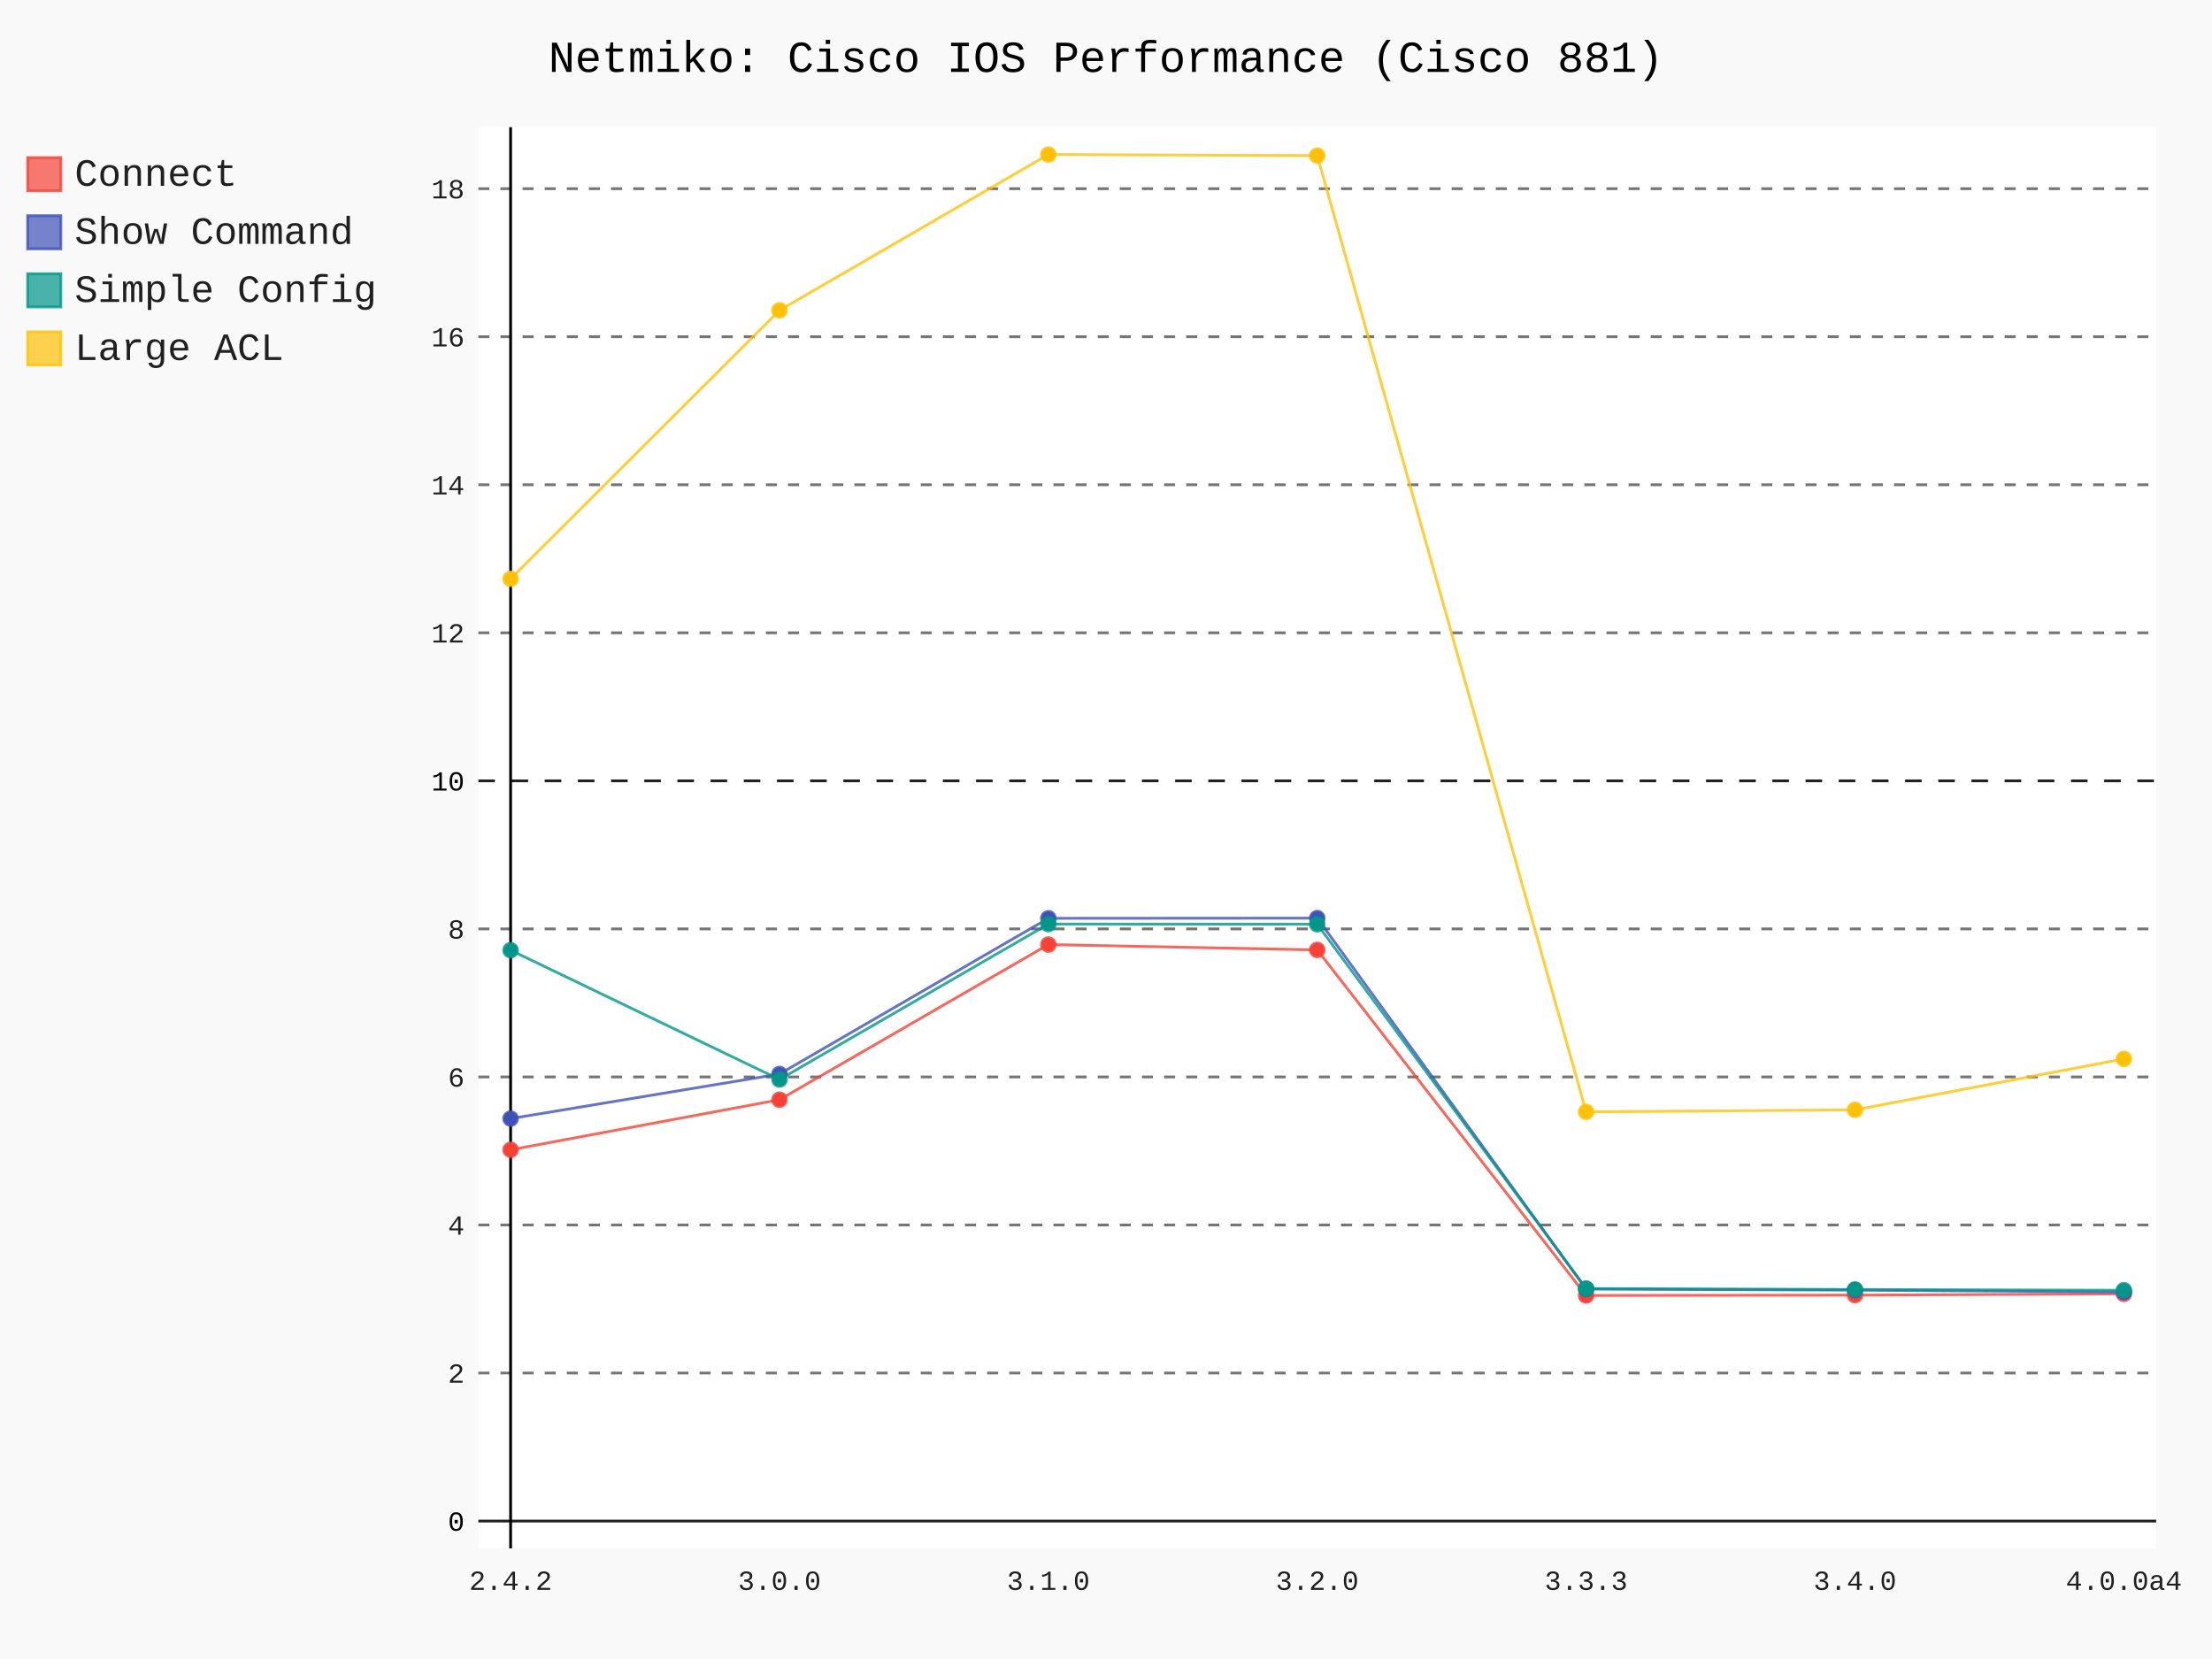
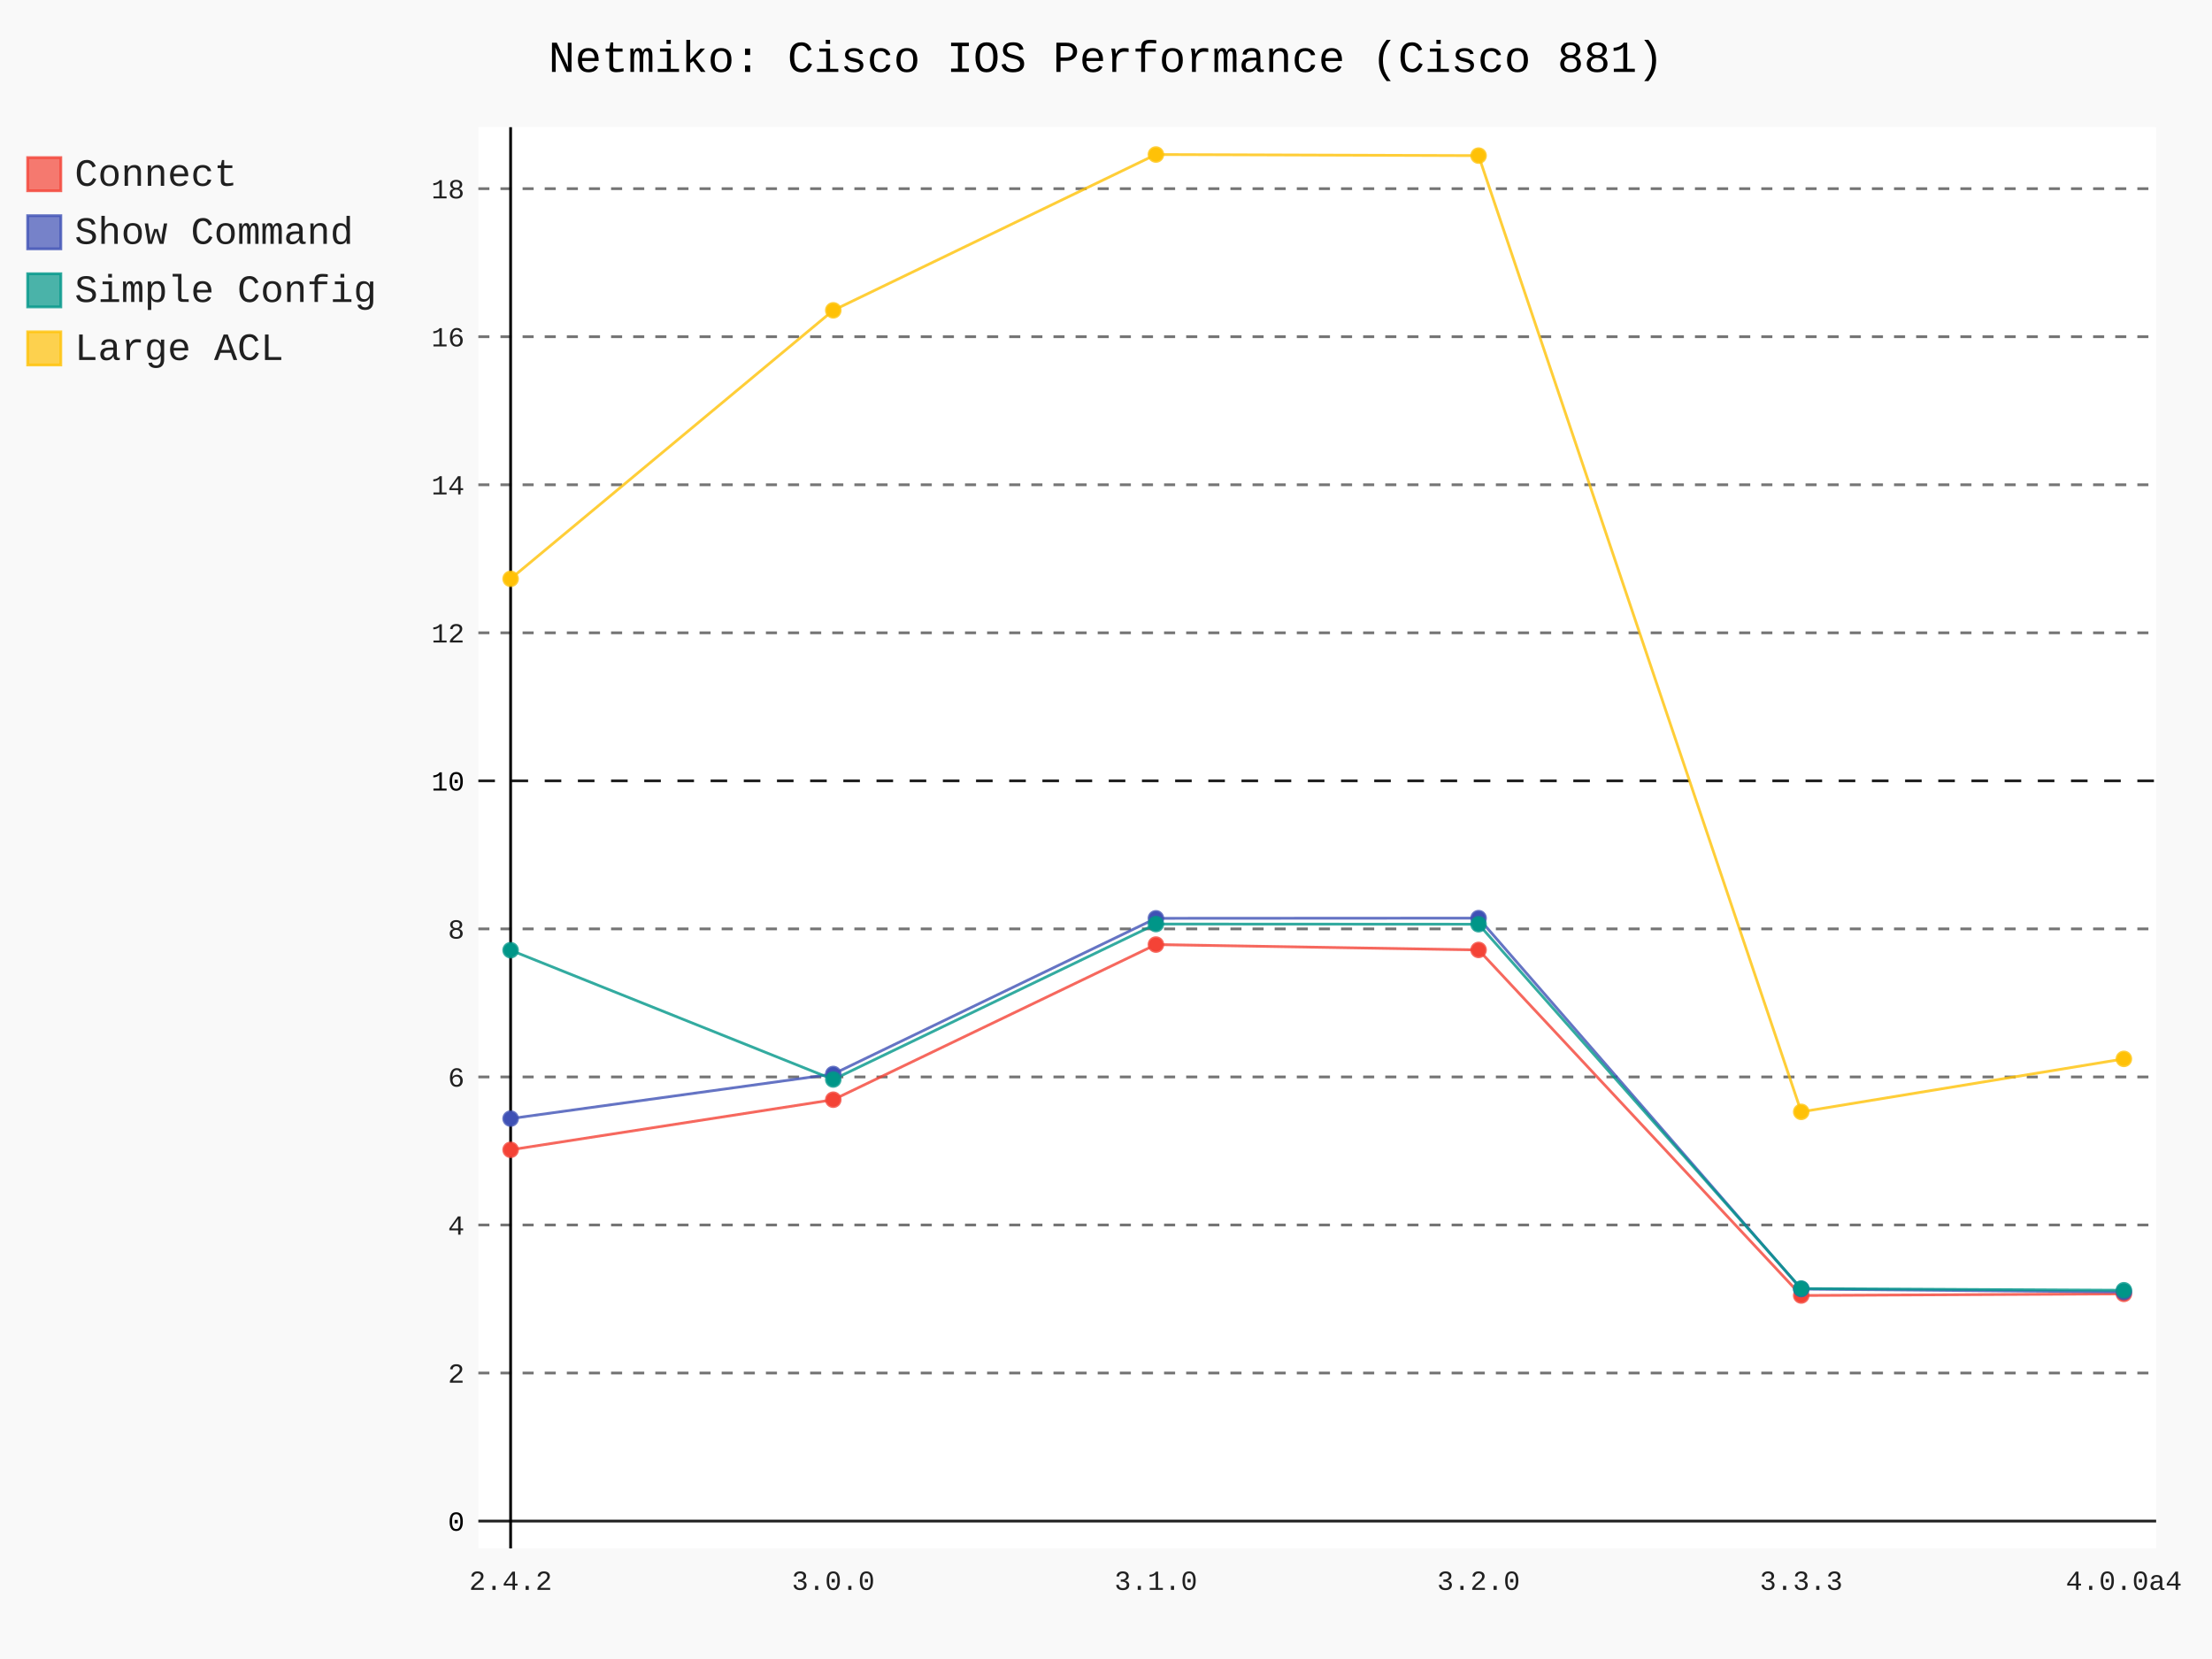
- <svg xmlns="http://www.w3.org/2000/svg" class="pygal-chart" id="chart-dac184a8-801c-44ba-b622-c199684229db" viewBox="0 0 800 600">
+ <svg xmlns="http://www.w3.org/2000/svg" id="chart-9c1b2ed3-c7f4-43c7-901f-92d6223e236a" class="pygal-chart" viewBox="0 0 800 600">
  <defs>
-     <style type="text/css">#chart-dac184a8-801c-44ba-b622-c199684229db{-webkit-user-select:none;-webkit-font-smoothing:antialiased;font-family:Consolas,"Liberation Mono",Menlo,Courier,monospace}#chart-dac184a8-801c-44ba-b622-c199684229db .title{font-family:Consolas,"Liberation Mono",Menlo,Courier,monospace;font-size:16px}#chart-dac184a8-801c-44ba-b622-c199684229db .legends .legend text{font-family:Consolas,"Liberation Mono",Menlo,Courier,monospace;font-size:14px}#chart-dac184a8-801c-44ba-b622-c199684229db .axis text{font-family:Consolas,"Liberation Mono",Menlo,Courier,monospace;font-size:10px}#chart-dac184a8-801c-44ba-b622-c199684229db .axis text.major{font-family:Consolas,"Liberation Mono",Menlo,Courier,monospace;font-size:10px}#chart-dac184a8-801c-44ba-b622-c199684229db .text-overlay text.value{font-family:Consolas,"Liberation Mono",Menlo,Courier,monospace;font-size:16px}#chart-dac184a8-801c-44ba-b622-c199684229db .text-overlay text.label{font-family:Consolas,"Liberation Mono",Menlo,Courier,monospace;font-size:10px}#chart-dac184a8-801c-44ba-b622-c199684229db .tooltip{font-family:Consolas,"Liberation Mono",Menlo,Courier,monospace;font-size:14px}#chart-dac184a8-801c-44ba-b622-c199684229db text.no_data{font-family:Consolas,"Liberation Mono",Menlo,Courier,monospace;font-size:64px}
- #chart-dac184a8-801c-44ba-b622-c199684229db{background-color:rgba(249,249,249,1)}#chart-dac184a8-801c-44ba-b622-c199684229db path,#chart-dac184a8-801c-44ba-b622-c199684229db line,#chart-dac184a8-801c-44ba-b622-c199684229db rect,#chart-dac184a8-801c-44ba-b622-c199684229db circle{-webkit-transition:150ms;-moz-transition:150ms;transition:150ms}#chart-dac184a8-801c-44ba-b622-c199684229db .graph &gt; .background{fill:rgba(249,249,249,1)}#chart-dac184a8-801c-44ba-b622-c199684229db .plot &gt; .background{fill:rgba(255,255,255,1)}#chart-dac184a8-801c-44ba-b622-c199684229db .graph{fill:rgba(0,0,0,.87)}#chart-dac184a8-801c-44ba-b622-c199684229db text.no_data{fill:rgba(0,0,0,1)}#chart-dac184a8-801c-44ba-b622-c199684229db .title{fill:rgba(0,0,0,1)}#chart-dac184a8-801c-44ba-b622-c199684229db .legends .legend text{fill:rgba(0,0,0,.87)}#chart-dac184a8-801c-44ba-b622-c199684229db .legends .legend:hover text{fill:rgba(0,0,0,1)}#chart-dac184a8-801c-44ba-b622-c199684229db .axis .line{stroke:rgba(0,0,0,1)}#chart-dac184a8-801c-44ba-b622-c199684229db .axis .guide.line{stroke:rgba(0,0,0,.54)}#chart-dac184a8-801c-44ba-b622-c199684229db .axis .major.line{stroke:rgba(0,0,0,.87)}#chart-dac184a8-801c-44ba-b622-c199684229db .axis text.major{fill:rgba(0,0,0,1)}#chart-dac184a8-801c-44ba-b622-c199684229db .axis.y .guides:hover .guide.line,#chart-dac184a8-801c-44ba-b622-c199684229db .line-graph .axis.x .guides:hover .guide.line,#chart-dac184a8-801c-44ba-b622-c199684229db .stackedline-graph .axis.x .guides:hover .guide.line,#chart-dac184a8-801c-44ba-b622-c199684229db .xy-graph .axis.x .guides:hover .guide.line{stroke:rgba(0,0,0,1)}#chart-dac184a8-801c-44ba-b622-c199684229db .axis .guides:hover text{fill:rgba(0,0,0,1)}#chart-dac184a8-801c-44ba-b622-c199684229db .reactive{fill-opacity:.7;stroke-opacity:.8}#chart-dac184a8-801c-44ba-b622-c199684229db .ci{stroke:rgba(0,0,0,.87)}#chart-dac184a8-801c-44ba-b622-c199684229db .reactive.active,#chart-dac184a8-801c-44ba-b622-c199684229db .active .reactive{fill-opacity:.8;stroke-opacity:.9;stroke-width:4}#chart-dac184a8-801c-44ba-b622-c199684229db .ci .reactive.active{stroke-width:1.5}#chart-dac184a8-801c-44ba-b622-c199684229db .series text{fill:rgba(0,0,0,1)}#chart-dac184a8-801c-44ba-b622-c199684229db .tooltip rect{fill:rgba(255,255,255,1);stroke:rgba(0,0,0,1);-webkit-transition:opacity 150ms;-moz-transition:opacity 150ms;transition:opacity 150ms}#chart-dac184a8-801c-44ba-b622-c199684229db .tooltip .label{fill:rgba(0,0,0,.87)}#chart-dac184a8-801c-44ba-b622-c199684229db .tooltip .label{fill:rgba(0,0,0,.87)}#chart-dac184a8-801c-44ba-b622-c199684229db .tooltip .legend{font-size:.8em;fill:rgba(0,0,0,.54)}#chart-dac184a8-801c-44ba-b622-c199684229db .tooltip .x_label{font-size:.6em;fill:rgba(0,0,0,1)}#chart-dac184a8-801c-44ba-b622-c199684229db .tooltip .xlink{font-size:.5em;text-decoration:underline}#chart-dac184a8-801c-44ba-b622-c199684229db .tooltip .value{font-size:1.5em}#chart-dac184a8-801c-44ba-b622-c199684229db .bound{font-size:.5em}#chart-dac184a8-801c-44ba-b622-c199684229db .max-value{font-size:.75em;fill:rgba(0,0,0,.54)}#chart-dac184a8-801c-44ba-b622-c199684229db .map-element{fill:rgba(255,255,255,1);stroke:rgba(0,0,0,.54) !important}#chart-dac184a8-801c-44ba-b622-c199684229db .map-element .reactive{fill-opacity:inherit;stroke-opacity:inherit}#chart-dac184a8-801c-44ba-b622-c199684229db .color-0,#chart-dac184a8-801c-44ba-b622-c199684229db .color-0 a:visited{stroke:#F44336;fill:#F44336}#chart-dac184a8-801c-44ba-b622-c199684229db .color-1,#chart-dac184a8-801c-44ba-b622-c199684229db .color-1 a:visited{stroke:#3F51B5;fill:#3F51B5}#chart-dac184a8-801c-44ba-b622-c199684229db .color-2,#chart-dac184a8-801c-44ba-b622-c199684229db .color-2 a:visited{stroke:#009688;fill:#009688}#chart-dac184a8-801c-44ba-b622-c199684229db .color-3,#chart-dac184a8-801c-44ba-b622-c199684229db .color-3 a:visited{stroke:#FFC107;fill:#FFC107}#chart-dac184a8-801c-44ba-b622-c199684229db .text-overlay .color-0 text{fill:black}#chart-dac184a8-801c-44ba-b622-c199684229db .text-overlay .color-1 text{fill:black}#chart-dac184a8-801c-44ba-b622-c199684229db .text-overlay .color-2 text{fill:black}#chart-dac184a8-801c-44ba-b622-c199684229db .text-overlay .color-3 text{fill:black}
- #chart-dac184a8-801c-44ba-b622-c199684229db text.no_data{text-anchor:middle}#chart-dac184a8-801c-44ba-b622-c199684229db .guide.line{fill:none}#chart-dac184a8-801c-44ba-b622-c199684229db .centered{text-anchor:middle}#chart-dac184a8-801c-44ba-b622-c199684229db .title{text-anchor:middle}#chart-dac184a8-801c-44ba-b622-c199684229db .legends .legend text{fill-opacity:1}#chart-dac184a8-801c-44ba-b622-c199684229db .axis.x text{text-anchor:middle}#chart-dac184a8-801c-44ba-b622-c199684229db .axis.x:not(.web) text[transform]{text-anchor:start}#chart-dac184a8-801c-44ba-b622-c199684229db .axis.x:not(.web) text[transform].backwards{text-anchor:end}#chart-dac184a8-801c-44ba-b622-c199684229db .axis.y text{text-anchor:end}#chart-dac184a8-801c-44ba-b622-c199684229db .axis.y text[transform].backwards{text-anchor:start}#chart-dac184a8-801c-44ba-b622-c199684229db .axis.y2 text{text-anchor:start}#chart-dac184a8-801c-44ba-b622-c199684229db .axis.y2 text[transform].backwards{text-anchor:end}#chart-dac184a8-801c-44ba-b622-c199684229db .axis .guide.line{stroke-dasharray:4,4}#chart-dac184a8-801c-44ba-b622-c199684229db .axis .major.guide.line{stroke-dasharray:6,6}#chart-dac184a8-801c-44ba-b622-c199684229db .horizontal .axis.y .guide.line,#chart-dac184a8-801c-44ba-b622-c199684229db .horizontal .axis.y2 .guide.line,#chart-dac184a8-801c-44ba-b622-c199684229db .vertical .axis.x .guide.line{opacity:0}#chart-dac184a8-801c-44ba-b622-c199684229db .horizontal .axis.always_show .guide.line,#chart-dac184a8-801c-44ba-b622-c199684229db .vertical .axis.always_show .guide.line{opacity:1 !important}#chart-dac184a8-801c-44ba-b622-c199684229db .axis.y .guides:hover .guide.line,#chart-dac184a8-801c-44ba-b622-c199684229db .axis.y2 .guides:hover .guide.line,#chart-dac184a8-801c-44ba-b622-c199684229db .axis.x .guides:hover .guide.line{opacity:1}#chart-dac184a8-801c-44ba-b622-c199684229db .axis .guides:hover text{opacity:1}#chart-dac184a8-801c-44ba-b622-c199684229db .nofill{fill:none}#chart-dac184a8-801c-44ba-b622-c199684229db .subtle-fill{fill-opacity:.2}#chart-dac184a8-801c-44ba-b622-c199684229db .dot{stroke-width:1px;fill-opacity:1}#chart-dac184a8-801c-44ba-b622-c199684229db .dot.active{stroke-width:5px}#chart-dac184a8-801c-44ba-b622-c199684229db .dot.negative{fill:transparent}#chart-dac184a8-801c-44ba-b622-c199684229db text,#chart-dac184a8-801c-44ba-b622-c199684229db tspan{stroke:none !important}#chart-dac184a8-801c-44ba-b622-c199684229db .series text.active{opacity:1}#chart-dac184a8-801c-44ba-b622-c199684229db .tooltip rect{fill-opacity:.95;stroke-width:.5}#chart-dac184a8-801c-44ba-b622-c199684229db .tooltip text{fill-opacity:1}#chart-dac184a8-801c-44ba-b622-c199684229db .showable{visibility:hidden}#chart-dac184a8-801c-44ba-b622-c199684229db .showable.shown{visibility:visible}#chart-dac184a8-801c-44ba-b622-c199684229db .gauge-background{fill:rgba(229,229,229,1);stroke:none}#chart-dac184a8-801c-44ba-b622-c199684229db .bg-lines{stroke:rgba(249,249,249,1);stroke-width:2px}</style>
+     <style type="text/css">#chart-9c1b2ed3-c7f4-43c7-901f-92d6223e236a{-webkit-user-select:none;-webkit-font-smoothing:antialiased;font-family:Consolas,"Liberation Mono",Menlo,Courier,monospace}#chart-9c1b2ed3-c7f4-43c7-901f-92d6223e236a .title{font-family:Consolas,"Liberation Mono",Menlo,Courier,monospace;font-size:16px}#chart-9c1b2ed3-c7f4-43c7-901f-92d6223e236a .legends .legend text{font-family:Consolas,"Liberation Mono",Menlo,Courier,monospace;font-size:14px}#chart-9c1b2ed3-c7f4-43c7-901f-92d6223e236a .axis text{font-family:Consolas,"Liberation Mono",Menlo,Courier,monospace;font-size:10px}#chart-9c1b2ed3-c7f4-43c7-901f-92d6223e236a .axis text.major{font-family:Consolas,"Liberation Mono",Menlo,Courier,monospace;font-size:10px}#chart-9c1b2ed3-c7f4-43c7-901f-92d6223e236a .text-overlay text.value{font-family:Consolas,"Liberation Mono",Menlo,Courier,monospace;font-size:16px}#chart-9c1b2ed3-c7f4-43c7-901f-92d6223e236a .text-overlay text.label{font-family:Consolas,"Liberation Mono",Menlo,Courier,monospace;font-size:10px}#chart-9c1b2ed3-c7f4-43c7-901f-92d6223e236a .tooltip{font-family:Consolas,"Liberation Mono",Menlo,Courier,monospace;font-size:14px}#chart-9c1b2ed3-c7f4-43c7-901f-92d6223e236a text.no_data{font-family:Consolas,"Liberation Mono",Menlo,Courier,monospace;font-size:64px}
+ #chart-9c1b2ed3-c7f4-43c7-901f-92d6223e236a{background-color:rgba(249,249,249,1)}#chart-9c1b2ed3-c7f4-43c7-901f-92d6223e236a path,#chart-9c1b2ed3-c7f4-43c7-901f-92d6223e236a line,#chart-9c1b2ed3-c7f4-43c7-901f-92d6223e236a rect,#chart-9c1b2ed3-c7f4-43c7-901f-92d6223e236a circle{-webkit-transition:150ms;-moz-transition:150ms;transition:150ms}#chart-9c1b2ed3-c7f4-43c7-901f-92d6223e236a .graph &gt; .background{fill:rgba(249,249,249,1)}#chart-9c1b2ed3-c7f4-43c7-901f-92d6223e236a .plot &gt; .background{fill:rgba(255,255,255,1)}#chart-9c1b2ed3-c7f4-43c7-901f-92d6223e236a .graph{fill:rgba(0,0,0,.87)}#chart-9c1b2ed3-c7f4-43c7-901f-92d6223e236a text.no_data{fill:rgba(0,0,0,1)}#chart-9c1b2ed3-c7f4-43c7-901f-92d6223e236a .title{fill:rgba(0,0,0,1)}#chart-9c1b2ed3-c7f4-43c7-901f-92d6223e236a .legends .legend text{fill:rgba(0,0,0,.87)}#chart-9c1b2ed3-c7f4-43c7-901f-92d6223e236a .legends .legend:hover text{fill:rgba(0,0,0,1)}#chart-9c1b2ed3-c7f4-43c7-901f-92d6223e236a .axis .line{stroke:rgba(0,0,0,1)}#chart-9c1b2ed3-c7f4-43c7-901f-92d6223e236a .axis .guide.line{stroke:rgba(0,0,0,.54)}#chart-9c1b2ed3-c7f4-43c7-901f-92d6223e236a .axis .major.line{stroke:rgba(0,0,0,.87)}#chart-9c1b2ed3-c7f4-43c7-901f-92d6223e236a .axis text.major{fill:rgba(0,0,0,1)}#chart-9c1b2ed3-c7f4-43c7-901f-92d6223e236a .axis.y .guides:hover .guide.line,#chart-9c1b2ed3-c7f4-43c7-901f-92d6223e236a .line-graph .axis.x .guides:hover .guide.line,#chart-9c1b2ed3-c7f4-43c7-901f-92d6223e236a .stackedline-graph .axis.x .guides:hover .guide.line,#chart-9c1b2ed3-c7f4-43c7-901f-92d6223e236a .xy-graph .axis.x .guides:hover .guide.line{stroke:rgba(0,0,0,1)}#chart-9c1b2ed3-c7f4-43c7-901f-92d6223e236a .axis .guides:hover text{fill:rgba(0,0,0,1)}#chart-9c1b2ed3-c7f4-43c7-901f-92d6223e236a .reactive{fill-opacity:.7;stroke-opacity:.8}#chart-9c1b2ed3-c7f4-43c7-901f-92d6223e236a .ci{stroke:rgba(0,0,0,.87)}#chart-9c1b2ed3-c7f4-43c7-901f-92d6223e236a .reactive.active,#chart-9c1b2ed3-c7f4-43c7-901f-92d6223e236a .active .reactive{fill-opacity:.8;stroke-opacity:.9;stroke-width:4}#chart-9c1b2ed3-c7f4-43c7-901f-92d6223e236a .ci .reactive.active{stroke-width:1.5}#chart-9c1b2ed3-c7f4-43c7-901f-92d6223e236a .series text{fill:rgba(0,0,0,1)}#chart-9c1b2ed3-c7f4-43c7-901f-92d6223e236a .tooltip rect{fill:rgba(255,255,255,1);stroke:rgba(0,0,0,1);-webkit-transition:opacity 150ms;-moz-transition:opacity 150ms;transition:opacity 150ms}#chart-9c1b2ed3-c7f4-43c7-901f-92d6223e236a .tooltip .label{fill:rgba(0,0,0,.87)}#chart-9c1b2ed3-c7f4-43c7-901f-92d6223e236a .tooltip .label{fill:rgba(0,0,0,.87)}#chart-9c1b2ed3-c7f4-43c7-901f-92d6223e236a .tooltip .legend{font-size:.8em;fill:rgba(0,0,0,.54)}#chart-9c1b2ed3-c7f4-43c7-901f-92d6223e236a .tooltip .x_label{font-size:.6em;fill:rgba(0,0,0,1)}#chart-9c1b2ed3-c7f4-43c7-901f-92d6223e236a .tooltip .xlink{font-size:.5em;text-decoration:underline}#chart-9c1b2ed3-c7f4-43c7-901f-92d6223e236a .tooltip .value{font-size:1.5em}#chart-9c1b2ed3-c7f4-43c7-901f-92d6223e236a .bound{font-size:.5em}#chart-9c1b2ed3-c7f4-43c7-901f-92d6223e236a .max-value{font-size:.75em;fill:rgba(0,0,0,.54)}#chart-9c1b2ed3-c7f4-43c7-901f-92d6223e236a .map-element{fill:rgba(255,255,255,1);stroke:rgba(0,0,0,.54) !important}#chart-9c1b2ed3-c7f4-43c7-901f-92d6223e236a .map-element .reactive{fill-opacity:inherit;stroke-opacity:inherit}#chart-9c1b2ed3-c7f4-43c7-901f-92d6223e236a .color-0,#chart-9c1b2ed3-c7f4-43c7-901f-92d6223e236a .color-0 a:visited{stroke:#F44336;fill:#F44336}#chart-9c1b2ed3-c7f4-43c7-901f-92d6223e236a .color-1,#chart-9c1b2ed3-c7f4-43c7-901f-92d6223e236a .color-1 a:visited{stroke:#3F51B5;fill:#3F51B5}#chart-9c1b2ed3-c7f4-43c7-901f-92d6223e236a .color-2,#chart-9c1b2ed3-c7f4-43c7-901f-92d6223e236a .color-2 a:visited{stroke:#009688;fill:#009688}#chart-9c1b2ed3-c7f4-43c7-901f-92d6223e236a .color-3,#chart-9c1b2ed3-c7f4-43c7-901f-92d6223e236a .color-3 a:visited{stroke:#FFC107;fill:#FFC107}#chart-9c1b2ed3-c7f4-43c7-901f-92d6223e236a .text-overlay .color-0 text{fill:black}#chart-9c1b2ed3-c7f4-43c7-901f-92d6223e236a .text-overlay .color-1 text{fill:black}#chart-9c1b2ed3-c7f4-43c7-901f-92d6223e236a .text-overlay .color-2 text{fill:black}#chart-9c1b2ed3-c7f4-43c7-901f-92d6223e236a .text-overlay .color-3 text{fill:black}
+ #chart-9c1b2ed3-c7f4-43c7-901f-92d6223e236a text.no_data{text-anchor:middle}#chart-9c1b2ed3-c7f4-43c7-901f-92d6223e236a .guide.line{fill:none}#chart-9c1b2ed3-c7f4-43c7-901f-92d6223e236a .centered{text-anchor:middle}#chart-9c1b2ed3-c7f4-43c7-901f-92d6223e236a .title{text-anchor:middle}#chart-9c1b2ed3-c7f4-43c7-901f-92d6223e236a .legends .legend text{fill-opacity:1}#chart-9c1b2ed3-c7f4-43c7-901f-92d6223e236a .axis.x text{text-anchor:middle}#chart-9c1b2ed3-c7f4-43c7-901f-92d6223e236a .axis.x:not(.web) text[transform]{text-anchor:start}#chart-9c1b2ed3-c7f4-43c7-901f-92d6223e236a .axis.x:not(.web) text[transform].backwards{text-anchor:end}#chart-9c1b2ed3-c7f4-43c7-901f-92d6223e236a .axis.y text{text-anchor:end}#chart-9c1b2ed3-c7f4-43c7-901f-92d6223e236a .axis.y text[transform].backwards{text-anchor:start}#chart-9c1b2ed3-c7f4-43c7-901f-92d6223e236a .axis.y2 text{text-anchor:start}#chart-9c1b2ed3-c7f4-43c7-901f-92d6223e236a .axis.y2 text[transform].backwards{text-anchor:end}#chart-9c1b2ed3-c7f4-43c7-901f-92d6223e236a .axis .guide.line{stroke-dasharray:4,4}#chart-9c1b2ed3-c7f4-43c7-901f-92d6223e236a .axis .major.guide.line{stroke-dasharray:6,6}#chart-9c1b2ed3-c7f4-43c7-901f-92d6223e236a .horizontal .axis.y .guide.line,#chart-9c1b2ed3-c7f4-43c7-901f-92d6223e236a .horizontal .axis.y2 .guide.line,#chart-9c1b2ed3-c7f4-43c7-901f-92d6223e236a .vertical .axis.x .guide.line{opacity:0}#chart-9c1b2ed3-c7f4-43c7-901f-92d6223e236a .horizontal .axis.always_show .guide.line,#chart-9c1b2ed3-c7f4-43c7-901f-92d6223e236a .vertical .axis.always_show .guide.line{opacity:1 !important}#chart-9c1b2ed3-c7f4-43c7-901f-92d6223e236a .axis.y .guides:hover .guide.line,#chart-9c1b2ed3-c7f4-43c7-901f-92d6223e236a .axis.y2 .guides:hover .guide.line,#chart-9c1b2ed3-c7f4-43c7-901f-92d6223e236a .axis.x .guides:hover .guide.line{opacity:1}#chart-9c1b2ed3-c7f4-43c7-901f-92d6223e236a .axis .guides:hover text{opacity:1}#chart-9c1b2ed3-c7f4-43c7-901f-92d6223e236a .nofill{fill:none}#chart-9c1b2ed3-c7f4-43c7-901f-92d6223e236a .subtle-fill{fill-opacity:.2}#chart-9c1b2ed3-c7f4-43c7-901f-92d6223e236a .dot{stroke-width:1px;fill-opacity:1}#chart-9c1b2ed3-c7f4-43c7-901f-92d6223e236a .dot.active{stroke-width:5px}#chart-9c1b2ed3-c7f4-43c7-901f-92d6223e236a .dot.negative{fill:transparent}#chart-9c1b2ed3-c7f4-43c7-901f-92d6223e236a text,#chart-9c1b2ed3-c7f4-43c7-901f-92d6223e236a tspan{stroke:none !important}#chart-9c1b2ed3-c7f4-43c7-901f-92d6223e236a .series text.active{opacity:1}#chart-9c1b2ed3-c7f4-43c7-901f-92d6223e236a .tooltip rect{fill-opacity:.95;stroke-width:.5}#chart-9c1b2ed3-c7f4-43c7-901f-92d6223e236a .tooltip text{fill-opacity:1}#chart-9c1b2ed3-c7f4-43c7-901f-92d6223e236a .showable{visibility:hidden}#chart-9c1b2ed3-c7f4-43c7-901f-92d6223e236a .showable.shown{visibility:visible}#chart-9c1b2ed3-c7f4-43c7-901f-92d6223e236a .gauge-background{fill:rgba(229,229,229,1);stroke:none}#chart-9c1b2ed3-c7f4-43c7-901f-92d6223e236a .bg-lines{stroke:rgba(249,249,249,1);stroke-width:2px}</style>
  </defs>
  <g class="graph line-graph vertical">
-     <rect class="background" height="600" width="800" x="0" y="0" />
-     <g class="plot" transform="translate(173, 46)">
-       <rect class="background" height="514" width="606.8" x="0" y="0" />
+     <rect x="0" y="0" width="800" height="600" class="background" />
+     <g transform="translate(173, 46)" class="plot">
+       <rect x="0" y="0" width="606.8" height="514" class="background" />
      <g class="axis y always_show">
        <g class="guides">
-           <path class="axis major line" d="M0 504.115 h606.8" />
-           <text class="major" x="-5" y="507.615">0</text>
-         </g>
-         <g class="guides">
-           <path class="guide line" d="M0 450.574 h606.8" />
-           <text class="" x="-5" y="454.074">2</text>
-         </g>
-         <g class="guides">
-           <path class="guide line" d="M0 397.032 h606.8" />
-           <text class="" x="-5" y="400.532">4</text>
-         </g>
-         <g class="guides">
-           <path class="guide line" d="M0 343.49 h606.8" />
-           <text class="" x="-5" y="346.99">6</text>
-         </g>
-         <g class="guides">
-           <path class="guide line" d="M0 289.948 h606.8" />
-           <text class="" x="-5" y="293.448">8</text>
-         </g>
-         <g class="guides">
-           <path class="major guide line" d="M0 236.406 h606.8" />
-           <text class="major" x="-5" y="239.906">10</text>
-         </g>
-         <g class="guides">
-           <path class="guide line" d="M0 182.864 h606.8" />
-           <text class="" x="-5" y="186.364">12</text>
-         </g>
-         <g class="guides">
-           <path class="guide line" d="M0 129.323 h606.8" />
-           <text class="" x="-5" y="132.823">14</text>
-         </g>
-         <g class="guides">
-           <path class="guide line" d="M0 75.781 h606.8" />
-           <text class="" x="-5" y="79.281">16</text>
-         </g>
-         <g class="guides">
-           <path class="guide line" d="M0 22.239 h606.8" />
-           <text class="" x="-5" y="25.739">18</text>
+           <path d="M0 504.115 h606.8" class="axis major line" />
+           <text x="-5" y="507.615" class="major">0</text>
+         </g>
+         <g class="guides">
+           <path d="M0 450.574 h606.8" class="guide line" />
+           <text x="-5" y="454.074" class="">2</text>
+         </g>
+         <g class="guides">
+           <path d="M0 397.032 h606.8" class="guide line" />
+           <text x="-5" y="400.532" class="">4</text>
+         </g>
+         <g class="guides">
+           <path d="M0 343.49 h606.8" class="guide line" />
+           <text x="-5" y="346.99" class="">6</text>
+         </g>
+         <g class="guides">
+           <path d="M0 289.948 h606.8" class="guide line" />
+           <text x="-5" y="293.448" class="">8</text>
+         </g>
+         <g class="guides">
+           <path d="M0 236.406 h606.8" class="major guide line" />
+           <text x="-5" y="239.906" class="major">10</text>
+         </g>
+         <g class="guides">
+           <path d="M0 182.864 h606.8" class="guide line" />
+           <text x="-5" y="186.364" class="">12</text>
+         </g>
+         <g class="guides">
+           <path d="M0 129.323 h606.8" class="guide line" />
+           <text x="-5" y="132.823" class="">14</text>
+         </g>
+         <g class="guides">
+           <path d="M0 75.781 h606.8" class="guide line" />
+           <text x="-5" y="79.281" class="">16</text>
+         </g>
+         <g class="guides">
+           <path d="M0 22.239 h606.8" class="guide line" />
+           <text x="-5" y="25.739" class="">18</text>
        </g>
      </g>
      <g class="axis x">
        <g class="guides">
-           <path class="line" d="M11.669 0 v514" />
-           <text class="" x="11.669" y="529.0">2.4.2</text>
-         </g>
-         <g class="guides">
-           <path class="guide line" d="M108.913 0 v514" />
-           <text class="" x="108.913" y="529.0">3.0.0</text>
-         </g>
-         <g class="guides">
-           <path class="guide line" d="M206.156 0 v514" />
-           <text class="" x="206.156" y="529.0">3.1.0</text>
-         </g>
-         <g class="guides">
-           <path class="guide line" d="M303.4 0 v514" />
-           <text class="" x="303.4" y="529.0">3.2.0</text>
-         </g>
-         <g class="guides">
-           <path class="guide line" d="M400.644 0 v514" />
-           <text class="" x="400.644" y="529.0">3.3.3</text>
-         </g>
-         <g class="guides">
-           <path class="guide line" d="M497.887 0 v514" />
-           <text class="" x="497.887" y="529.0">3.4.0</text>
-         </g>
-         <g class="guides">
-           <path class="guide line" d="M595.131 0 v514" />
-           <text class="" x="595.131" y="529.0">4.0.0a4</text>
+           <path d="M11.669 0 v514" class="line" />
+           <text x="11.669" y="529.0" class="">2.4.2</text>
+         </g>
+         <g class="guides">
+           <path d="M128.362 0 v514" class="guide line" />
+           <text x="128.362" y="529.0" class="">3.0.0</text>
+         </g>
+         <g class="guides">
+           <path d="M245.054 0 v514" class="guide line" />
+           <text x="245.054" y="529.0" class="">3.1.0</text>
+         </g>
+         <g class="guides">
+           <path d="M361.746 0 v514" class="guide line" />
+           <text x="361.746" y="529.0" class="">3.2.0</text>
+         </g>
+         <g class="guides">
+           <path d="M478.438 0 v514" class="guide line" />
+           <text x="478.438" y="529.0" class="">3.3.3</text>
+         </g>
+         <g class="guides">
+           <path d="M595.131 0 v514" class="guide line" />
+           <text x="595.131" y="529.0" class="">4.0.0a4</text>
        </g>
      </g>
      <g class="series serie-0 color-0">
-         <path class="line reactive nofill" d="M11.669 369.841 L108.913 351.729 206.156 295.616 303.4 297.556 400.644 422.532 497.887 422.4 595.131 421.946" />
+         <path d="M11.669 369.841 L128.362 351.729 245.054 295.616 361.746 297.556 478.438 422.532 595.131 421.946" class="line reactive nofill" />
      </g>
      <g class="series serie-1 color-1">
-         <path class="line reactive nofill" d="M11.669 358.554 L108.913 342.43 206.156 286.122 303.4 286.057 400.644 420.204 497.887 420.59 595.131 421.266" />
+         <path d="M11.669 358.554 L128.362 342.43 245.054 286.122 361.746 286.057 478.438 420.204 595.131 421.266" class="line reactive nofill" />
      </g>
      <g class="series serie-2 color-2">
-         <path class="line reactive nofill" d="M11.669 297.652 L108.913 344.415 206.156 288.193 303.4 288.255 400.644 420.029 497.887 420.366 595.131 420.643" />
+         <path d="M11.669 297.652 L128.362 344.415 245.054 288.193 361.746 288.255 478.438 420.029 595.131 420.643" class="line reactive nofill" />
      </g>
      <g class="series serie-3 color-3">
-         <path class="line reactive nofill" d="M11.669 163.335 L108.913 66.236 206.156 9.885 303.4 10.285 400.644 356.119 497.887 355.39 595.131 336.958" />
+         <path d="M11.669 163.335 L128.362 66.236 245.054 9.885 361.746 10.285 478.438 356.119 595.131 336.958" class="line reactive nofill" />
      </g>
    </g>
    <g class="titles">
-       <text class="title plot_title" x="400.0" y="26">Netmiko: Cisco IOS Performance (Cisco 881)</text>
-     </g>
-     <g class="plot overlay" transform="translate(173, 46)">
+       <text x="400.0" y="26" class="title plot_title">Netmiko: Cisco IOS Performance (Cisco 881)</text>
+     </g>
+     <g transform="translate(173, 46)" class="plot overlay">
      <g class="series serie-0 color-0">
        <g class="dots">
-           <circle class="dot reactive tooltip-trigger" cx="11.669" cy="369.841" r="2.5" />
-         </g>
-         <g class="dots">
-           <circle class="dot reactive tooltip-trigger" cx="108.913" cy="351.729" r="2.5" />
-         </g>
-         <g class="dots">
-           <circle class="dot reactive tooltip-trigger" cx="206.156" cy="295.616" r="2.5" />
-         </g>
-         <g class="dots">
-           <circle class="dot reactive tooltip-trigger" cx="303.4" cy="297.556" r="2.5" />
-         </g>
-         <g class="dots">
-           <circle class="dot reactive tooltip-trigger" cx="400.644" cy="422.532" r="2.5" />
-         </g>
-         <g class="dots">
-           <circle class="dot reactive tooltip-trigger" cx="497.887" cy="422.4" r="2.5" />
-         </g>
-         <g class="dots">
-           <circle class="dot reactive tooltip-trigger" cx="595.131" cy="421.946" r="2.5" />
+           <circle cx="11.669" cy="369.841" r="2.5" class="dot reactive tooltip-trigger" />
+         </g>
+         <g class="dots">
+           <circle cx="128.362" cy="351.729" r="2.5" class="dot reactive tooltip-trigger" />
+         </g>
+         <g class="dots">
+           <circle cx="245.054" cy="295.616" r="2.5" class="dot reactive tooltip-trigger" />
+         </g>
+         <g class="dots">
+           <circle cx="361.746" cy="297.556" r="2.5" class="dot reactive tooltip-trigger" />
+         </g>
+         <g class="dots">
+           <circle cx="478.438" cy="422.532" r="2.5" class="dot reactive tooltip-trigger" />
+         </g>
+         <g class="dots">
+           <circle cx="595.131" cy="421.946" r="2.5" class="dot reactive tooltip-trigger" />
        </g>
      </g>
      <g class="series serie-1 color-1">
        <g class="dots">
-           <circle class="dot reactive tooltip-trigger" cx="11.669" cy="358.554" r="2.5" />
-         </g>
-         <g class="dots">
-           <circle class="dot reactive tooltip-trigger" cx="108.913" cy="342.43" r="2.5" />
-         </g>
-         <g class="dots">
-           <circle class="dot reactive tooltip-trigger" cx="206.156" cy="286.122" r="2.5" />
-         </g>
-         <g class="dots">
-           <circle class="dot reactive tooltip-trigger" cx="303.4" cy="286.057" r="2.5" />
-         </g>
-         <g class="dots">
-           <circle class="dot reactive tooltip-trigger" cx="400.644" cy="420.204" r="2.5" />
-         </g>
-         <g class="dots">
-           <circle class="dot reactive tooltip-trigger" cx="497.887" cy="420.59" r="2.5" />
-         </g>
-         <g class="dots">
-           <circle class="dot reactive tooltip-trigger" cx="595.131" cy="421.266" r="2.5" />
+           <circle cx="11.669" cy="358.554" r="2.5" class="dot reactive tooltip-trigger" />
+         </g>
+         <g class="dots">
+           <circle cx="128.362" cy="342.43" r="2.5" class="dot reactive tooltip-trigger" />
+         </g>
+         <g class="dots">
+           <circle cx="245.054" cy="286.122" r="2.5" class="dot reactive tooltip-trigger" />
+         </g>
+         <g class="dots">
+           <circle cx="361.746" cy="286.057" r="2.5" class="dot reactive tooltip-trigger" />
+         </g>
+         <g class="dots">
+           <circle cx="478.438" cy="420.204" r="2.5" class="dot reactive tooltip-trigger" />
+         </g>
+         <g class="dots">
+           <circle cx="595.131" cy="421.266" r="2.5" class="dot reactive tooltip-trigger" />
        </g>
      </g>
      <g class="series serie-2 color-2">
        <g class="dots">
-           <circle class="dot reactive tooltip-trigger" cx="11.669" cy="297.652" r="2.5" />
-         </g>
-         <g class="dots">
-           <circle class="dot reactive tooltip-trigger" cx="108.913" cy="344.415" r="2.5" />
-         </g>
-         <g class="dots">
-           <circle class="dot reactive tooltip-trigger" cx="206.156" cy="288.193" r="2.5" />
-         </g>
-         <g class="dots">
-           <circle class="dot reactive tooltip-trigger" cx="303.4" cy="288.255" r="2.5" />
-         </g>
-         <g class="dots">
-           <circle class="dot reactive tooltip-trigger" cx="400.644" cy="420.029" r="2.5" />
-         </g>
-         <g class="dots">
-           <circle class="dot reactive tooltip-trigger" cx="497.887" cy="420.366" r="2.5" />
-         </g>
-         <g class="dots">
-           <circle class="dot reactive tooltip-trigger" cx="595.131" cy="420.643" r="2.5" />
+           <circle cx="11.669" cy="297.652" r="2.5" class="dot reactive tooltip-trigger" />
+         </g>
+         <g class="dots">
+           <circle cx="128.362" cy="344.415" r="2.5" class="dot reactive tooltip-trigger" />
+         </g>
+         <g class="dots">
+           <circle cx="245.054" cy="288.193" r="2.5" class="dot reactive tooltip-trigger" />
+         </g>
+         <g class="dots">
+           <circle cx="361.746" cy="288.255" r="2.5" class="dot reactive tooltip-trigger" />
+         </g>
+         <g class="dots">
+           <circle cx="478.438" cy="420.029" r="2.5" class="dot reactive tooltip-trigger" />
+         </g>
+         <g class="dots">
+           <circle cx="595.131" cy="420.643" r="2.5" class="dot reactive tooltip-trigger" />
        </g>
      </g>
      <g class="series serie-3 color-3">
        <g class="dots">
-           <circle class="dot reactive tooltip-trigger" cx="11.669" cy="163.335" r="2.5" />
-         </g>
-         <g class="dots">
-           <circle class="dot reactive tooltip-trigger" cx="108.913" cy="66.236" r="2.5" />
-         </g>
-         <g class="dots">
-           <circle class="dot reactive tooltip-trigger" cx="206.156" cy="9.885" r="2.5" />
-         </g>
-         <g class="dots">
-           <circle class="dot reactive tooltip-trigger" cx="303.4" cy="10.285" r="2.5" />
-         </g>
-         <g class="dots">
-           <circle class="dot reactive tooltip-trigger" cx="400.644" cy="356.119" r="2.5" />
-         </g>
-         <g class="dots">
-           <circle class="dot reactive tooltip-trigger" cx="497.887" cy="355.39" r="2.5" />
-         </g>
-         <g class="dots">
-           <circle class="dot reactive tooltip-trigger" cx="595.131" cy="336.958" r="2.5" />
-         </g>
-       </g>
-     </g>
-     <g class="plot text-overlay" transform="translate(173, 46)">
+           <circle cx="11.669" cy="163.335" r="2.5" class="dot reactive tooltip-trigger" />
+         </g>
+         <g class="dots">
+           <circle cx="128.362" cy="66.236" r="2.5" class="dot reactive tooltip-trigger" />
+         </g>
+         <g class="dots">
+           <circle cx="245.054" cy="9.885" r="2.5" class="dot reactive tooltip-trigger" />
+         </g>
+         <g class="dots">
+           <circle cx="361.746" cy="10.285" r="2.5" class="dot reactive tooltip-trigger" />
+         </g>
+         <g class="dots">
+           <circle cx="478.438" cy="356.119" r="2.5" class="dot reactive tooltip-trigger" />
+         </g>
+         <g class="dots">
+           <circle cx="595.131" cy="336.958" r="2.5" class="dot reactive tooltip-trigger" />
+         </g>
+       </g>
+     </g>
+     <g transform="translate(173, 46)" class="plot text-overlay">
      <g class="series serie-0 color-0" />
      <g class="series serie-1 color-1" />
      <g class="series serie-2 color-2" />
      <g class="series serie-3 color-3" />
    </g>
-     <g class="plot tooltip-overlay" transform="translate(173, 46)">
-       <g class="tooltip" style="opacity: 0" transform="translate(0 0)">
-         <rect class="tooltip-box" height="0" rx="0" ry="0" width="0" />
+     <g transform="translate(173, 46)" class="plot tooltip-overlay">
+       <g transform="translate(0 0)" style="opacity: 0" class="tooltip">
+         <rect rx="0" ry="0" width="0" height="0" class="tooltip-box" />
        <g class="text" />
      </g>
    </g>
-     <g class="legends" transform="translate(10, 56)">
-       <g class="legend reactive activate-serie" id="activate-serie-0">
-         <rect class="color-0 reactive" height="12" width="12" x="0.0" y="1.0" />
+     <g transform="translate(10, 56)" class="legends">
+       <g id="activate-serie-0" class="legend reactive activate-serie">
+         <rect x="0.0" y="1.0" width="12" height="12" class="color-0 reactive" />
        <text x="17.0" y="11.2">Connect</text>
      </g>
-       <g class="legend reactive activate-serie" id="activate-serie-1">
-         <rect class="color-1 reactive" height="12" width="12" x="0.0" y="22.0" />
+       <g id="activate-serie-1" class="legend reactive activate-serie">
+         <rect x="0.0" y="22.0" width="12" height="12" class="color-1 reactive" />
        <text x="17.0" y="32.2">Show Command</text>
      </g>
-       <g class="legend reactive activate-serie" id="activate-serie-2">
-         <rect class="color-2 reactive" height="12" width="12" x="0.0" y="43.0" />
+       <g id="activate-serie-2" class="legend reactive activate-serie">
+         <rect x="0.0" y="43.0" width="12" height="12" class="color-2 reactive" />
        <text x="17.0" y="53.2">Simple Config</text>
      </g>
-       <g class="legend reactive activate-serie" id="activate-serie-3">
-         <rect class="color-3 reactive" height="12" width="12" x="0.0" y="64.0" />
+       <g id="activate-serie-3" class="legend reactive activate-serie">
+         <rect x="0.0" y="64.0" width="12" height="12" class="color-3 reactive" />
        <text x="17.0" y="74.2">Large ACL</text>
      </g>
    </g>
-     <g class="legends" transform="translate(790, 56)" />
+     <g transform="translate(790, 56)" class="legends" />
  </g>
</svg>
